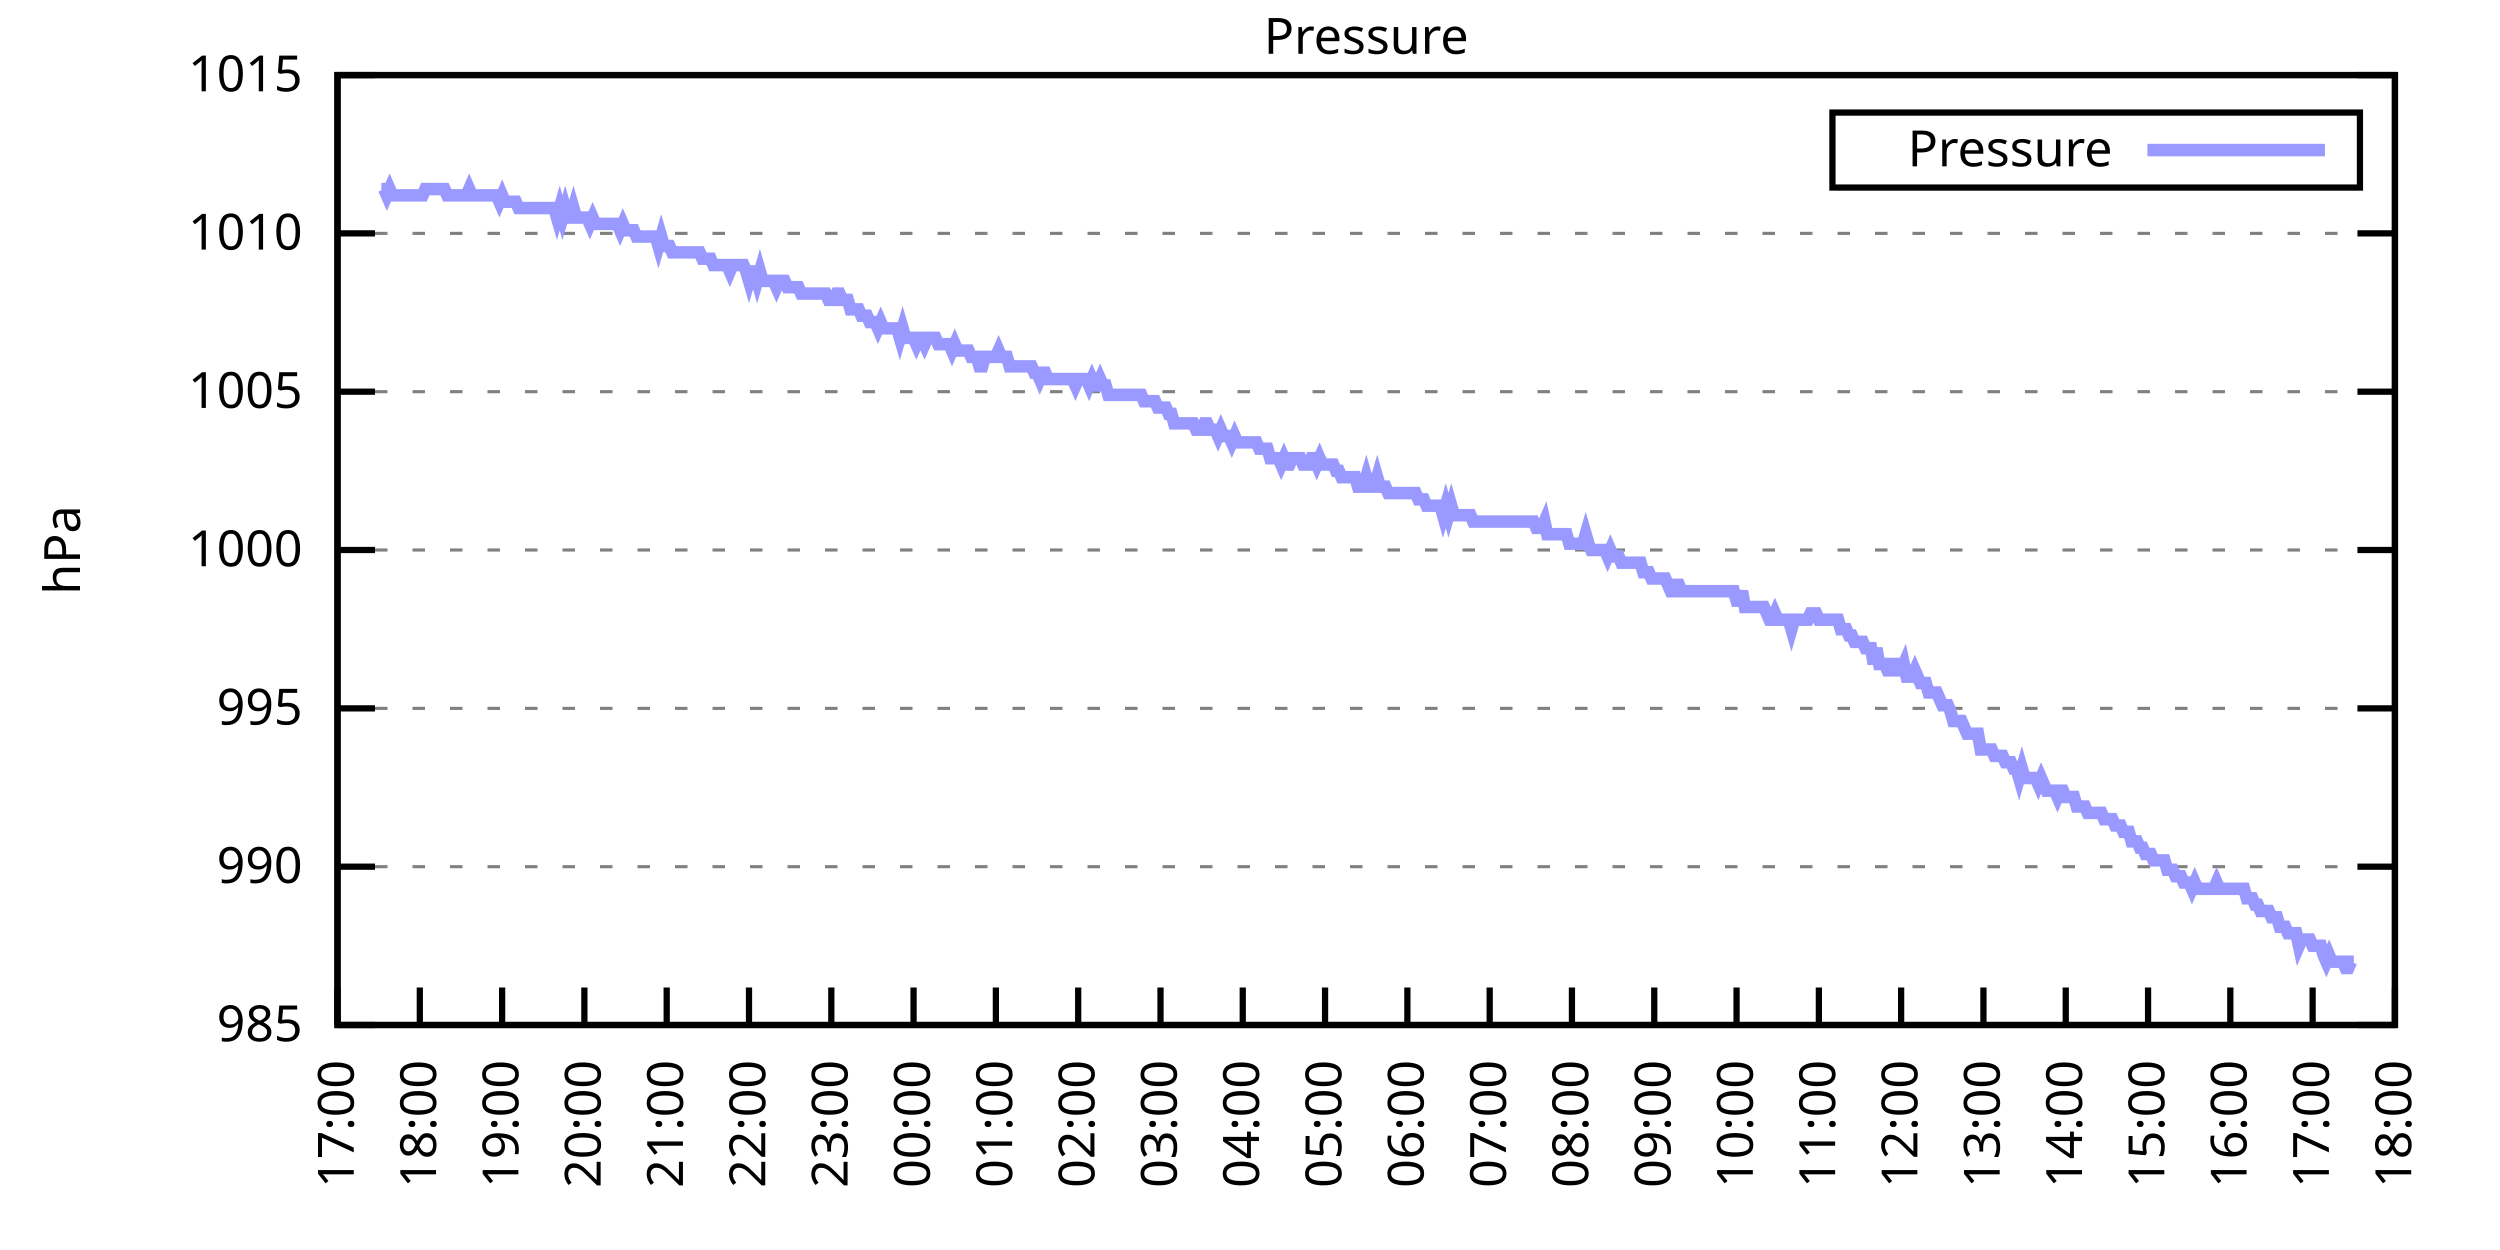
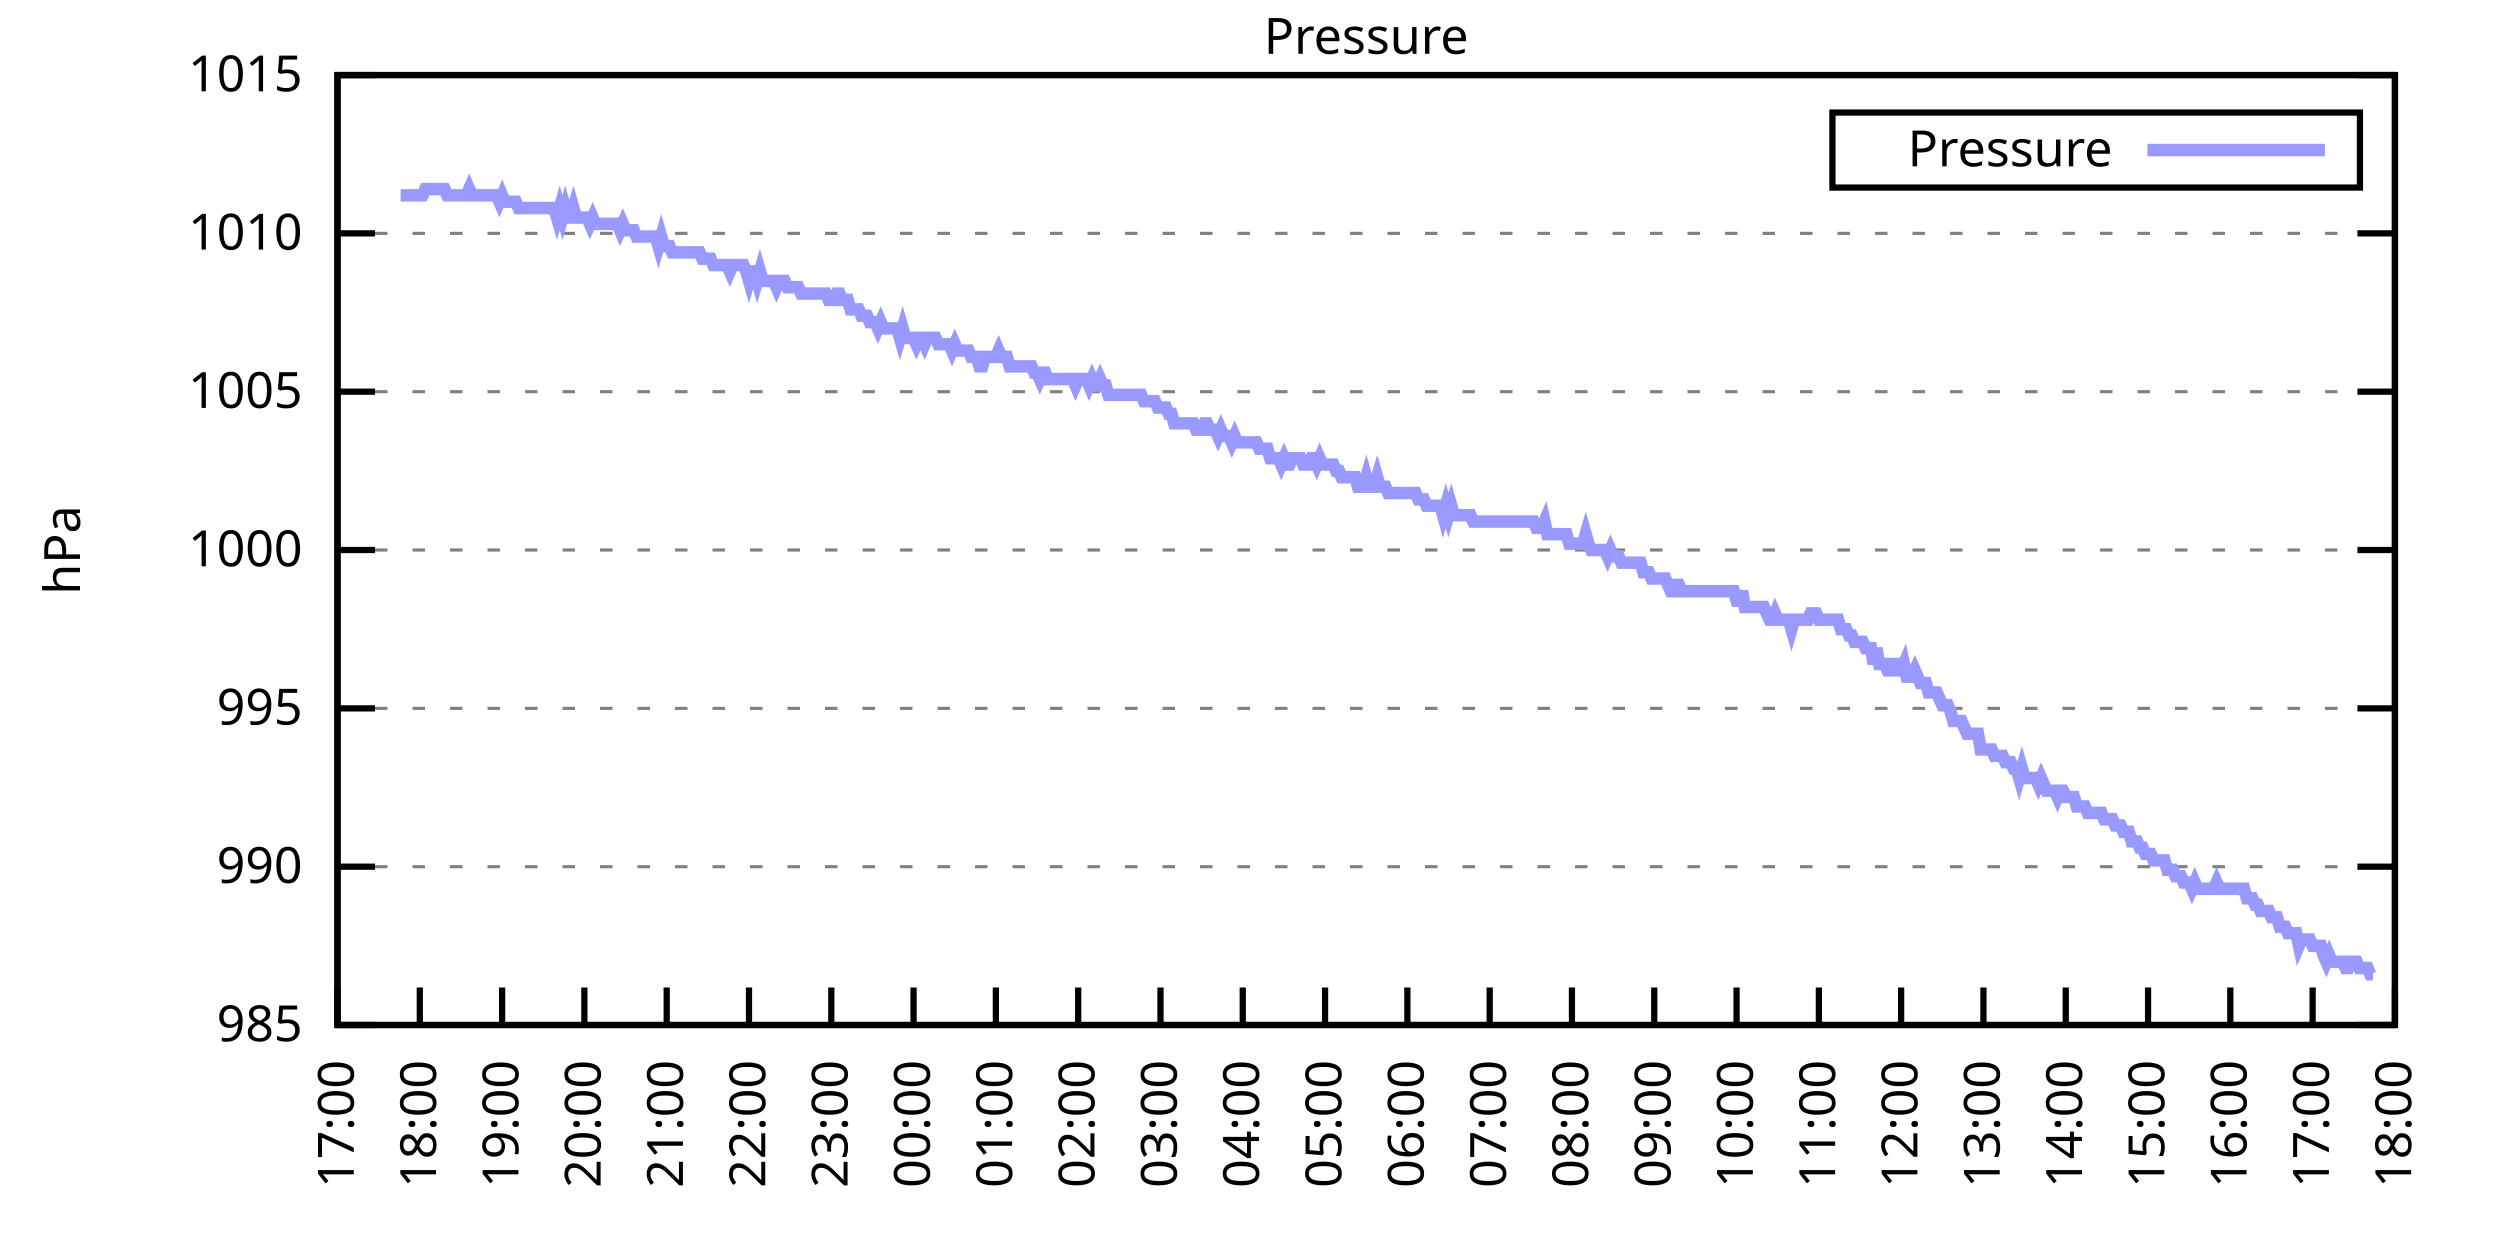
<svg xmlns="http://www.w3.org/2000/svg" xmlns:xlink="http://www.w3.org/1999/xlink" width="400" height="200" viewBox="0 0 400 200">
  <g id="gnuplot_canvas">
    <rect x="0" y="0" width="400" height="200" fill="none" />
    <defs>
      <circle id="gpDot" r="0.5" stroke-width="0.5" stroke="currentColor" />
      <path id="gpPt0" stroke-width="0.333" stroke="currentColor" d="M-1,0 h2 M0,-1 v2" />
      <path id="gpPt1" stroke-width="0.333" stroke="currentColor" d="M-1,-1 L1,1 M1,-1 L-1,1" />
      <path id="gpPt2" stroke-width="0.333" stroke="currentColor" d="M-1,0 L1,0 M0,-1 L0,1 M-1,-1 L1,1 M-1,1 L1,-1" />
      <rect id="gpPt3" stroke-width="0.333" stroke="currentColor" x="-1" y="-1" width="2" height="2" />
      <rect id="gpPt4" stroke-width="0.333" stroke="currentColor" fill="currentColor" x="-1" y="-1" width="2" height="2" />
      <circle id="gpPt5" stroke-width="0.333" stroke="currentColor" cx="0" cy="0" r="1" />
      <use xlink:href="#gpPt5" id="gpPt6" fill="currentColor" stroke="none" />
      <path id="gpPt7" stroke-width="0.333" stroke="currentColor" d="M0,-1.33 L-1.33,0.67 L1.33,0.67 z" />
      <use xlink:href="#gpPt7" id="gpPt8" fill="currentColor" stroke="none" />
      <use xlink:href="#gpPt7" id="gpPt9" stroke="currentColor" transform="rotate(180)" />
      <use xlink:href="#gpPt9" id="gpPt10" fill="currentColor" stroke="none" />
      <use xlink:href="#gpPt3" id="gpPt11" stroke="currentColor" transform="rotate(45)" />
      <use xlink:href="#gpPt11" id="gpPt12" fill="currentColor" stroke="none" />
      <path id="gpPt13" stroke-width="0.333" stroke="currentColor" d="M0,1.330 L1.265,0.411 L0.782,-1.067 L-0.782,-1.076 L-1.265,0.411 z" />
      <use xlink:href="#gpPt13" id="gpPt14" fill="currentColor" stroke="none" />
      <filter id="textbox" filterUnits="objectBoundingBox" x="0" y="0" height="1" width="1">
        <feFlood flood-color="white" flood-opacity="1" result="bgnd" />
        <feComposite in="SourceGraphic" in2="bgnd" operator="atop" />
      </filter>
      <filter id="greybox" filterUnits="objectBoundingBox" x="0" y="0" height="1" width="1">
        <feFlood flood-color="lightgrey" flood-opacity="1" result="grey" />
        <feComposite in="SourceGraphic" in2="grey" operator="atop" />
      </filter>
    </defs>
    <g fill="none" color="white" stroke="currentColor" stroke-width="1.00" stroke-linecap="butt" stroke-linejoin="miter">
</g>
    <g fill="none" color="black" stroke="currentColor" stroke-width="1.00" stroke-linecap="butt" stroke-linejoin="miter">
      <g stroke="none" shape-rendering="crispEdges">
        <polygon fill="rgb(255, 255, 255)" points="54.00,164.00 383.18,164.00 383.18,12.02 54.00,12.02 " />
      </g>
    </g>
    <g fill="none" color="black" stroke="currentColor" stroke-width="1.00" stroke-linecap="butt" stroke-linejoin="miter">
</g>
    <g fill="none" color="black" stroke="black" stroke-width="0.50" stroke-linecap="butt" stroke-linejoin="miter">
</g>
    <g fill="none" color="gray" stroke="currentColor" stroke-width="0.50" stroke-linecap="butt" stroke-linejoin="miter">
      <path stroke="gray" stroke-dasharray="2,4" class="gridline" d="M54.00,164.00 L383.19,164.00  " />
    </g>
    <g fill="none" color="gray" stroke="gray" stroke-width="1.00" stroke-linecap="butt" stroke-linejoin="miter">
</g>
    <g fill="none" color="black" stroke="currentColor" stroke-width="1.00" stroke-linecap="butt" stroke-linejoin="miter">
      <path stroke="black" d="M54.00,164.00 L60.00,164.00 M383.19,164.00 L377.19,164.00  " />
      <g transform="translate(48.40,166.60)" stroke="none" fill="black" font-family="Sans" font-size="8.00" text-anchor="end">
        <text>
          <tspan font-family="Sans"> 985</tspan>
        </text>
      </g>
    </g>
    <g fill="none" color="black" stroke="currentColor" stroke-width="1.00" stroke-linecap="butt" stroke-linejoin="miter">
</g>
    <g fill="none" color="black" stroke="black" stroke-width="0.50" stroke-linecap="butt" stroke-linejoin="miter">
</g>
    <g fill="none" color="gray" stroke="currentColor" stroke-width="0.50" stroke-linecap="butt" stroke-linejoin="miter">
      <path stroke="gray" stroke-dasharray="2,4" class="gridline" d="M54.00,138.67 L383.19,138.67  " />
    </g>
    <g fill="none" color="gray" stroke="gray" stroke-width="1.00" stroke-linecap="butt" stroke-linejoin="miter">
</g>
    <g fill="none" color="black" stroke="currentColor" stroke-width="1.00" stroke-linecap="butt" stroke-linejoin="miter">
      <path stroke="black" d="M54.00,138.67 L60.00,138.67 M383.19,138.67 L377.19,138.67  " />
      <g transform="translate(48.40,141.27)" stroke="none" fill="black" font-family="Sans" font-size="8.00" text-anchor="end">
        <text>
          <tspan font-family="Sans"> 990</tspan>
        </text>
      </g>
    </g>
    <g fill="none" color="black" stroke="currentColor" stroke-width="1.00" stroke-linecap="butt" stroke-linejoin="miter">
</g>
    <g fill="none" color="black" stroke="black" stroke-width="0.50" stroke-linecap="butt" stroke-linejoin="miter">
</g>
    <g fill="none" color="gray" stroke="currentColor" stroke-width="0.50" stroke-linecap="butt" stroke-linejoin="miter">
      <path stroke="gray" stroke-dasharray="2,4" class="gridline" d="M54.00,113.34 L383.19,113.34  " />
    </g>
    <g fill="none" color="gray" stroke="gray" stroke-width="1.00" stroke-linecap="butt" stroke-linejoin="miter">
</g>
    <g fill="none" color="black" stroke="currentColor" stroke-width="1.00" stroke-linecap="butt" stroke-linejoin="miter">
      <path stroke="black" d="M54.00,113.34 L60.00,113.34 M383.19,113.34 L377.19,113.34  " />
      <g transform="translate(48.40,115.94)" stroke="none" fill="black" font-family="Sans" font-size="8.00" text-anchor="end">
        <text>
          <tspan font-family="Sans"> 995</tspan>
        </text>
      </g>
    </g>
    <g fill="none" color="black" stroke="currentColor" stroke-width="1.00" stroke-linecap="butt" stroke-linejoin="miter">
</g>
    <g fill="none" color="black" stroke="black" stroke-width="0.50" stroke-linecap="butt" stroke-linejoin="miter">
</g>
    <g fill="none" color="gray" stroke="currentColor" stroke-width="0.50" stroke-linecap="butt" stroke-linejoin="miter">
      <path stroke="gray" stroke-dasharray="2,4" class="gridline" d="M54.00,88.00 L383.19,88.00  " />
    </g>
    <g fill="none" color="gray" stroke="gray" stroke-width="1.00" stroke-linecap="butt" stroke-linejoin="miter">
</g>
    <g fill="none" color="black" stroke="currentColor" stroke-width="1.00" stroke-linecap="butt" stroke-linejoin="miter">
      <path stroke="black" d="M54.00,88.00 L60.00,88.00 M383.19,88.00 L377.19,88.00  " />
      <g transform="translate(48.40,90.60)" stroke="none" fill="black" font-family="Sans" font-size="8.00" text-anchor="end">
        <text>
          <tspan font-family="Sans"> 1000</tspan>
        </text>
      </g>
    </g>
    <g fill="none" color="black" stroke="currentColor" stroke-width="1.00" stroke-linecap="butt" stroke-linejoin="miter">
</g>
    <g fill="none" color="black" stroke="black" stroke-width="0.50" stroke-linecap="butt" stroke-linejoin="miter">
</g>
    <g fill="none" color="gray" stroke="currentColor" stroke-width="0.50" stroke-linecap="butt" stroke-linejoin="miter">
      <path stroke="gray" stroke-dasharray="2,4" class="gridline" d="M54.00,62.67 L383.19,62.67  " />
    </g>
    <g fill="none" color="gray" stroke="gray" stroke-width="1.00" stroke-linecap="butt" stroke-linejoin="miter">
</g>
    <g fill="none" color="black" stroke="currentColor" stroke-width="1.00" stroke-linecap="butt" stroke-linejoin="miter">
      <path stroke="black" d="M54.00,62.67 L60.00,62.67 M383.19,62.67 L377.19,62.67  " />
      <g transform="translate(48.40,65.27)" stroke="none" fill="black" font-family="Sans" font-size="8.00" text-anchor="end">
        <text>
          <tspan font-family="Sans"> 1005</tspan>
        </text>
      </g>
    </g>
    <g fill="none" color="black" stroke="currentColor" stroke-width="1.00" stroke-linecap="butt" stroke-linejoin="miter">
</g>
    <g fill="none" color="black" stroke="black" stroke-width="0.50" stroke-linecap="butt" stroke-linejoin="miter">
</g>
    <g fill="none" color="gray" stroke="currentColor" stroke-width="0.50" stroke-linecap="butt" stroke-linejoin="miter">
      <path stroke="gray" stroke-dasharray="2,4" class="gridline" d="M54.00,37.34 L383.19,37.34  " />
    </g>
    <g fill="none" color="gray" stroke="gray" stroke-width="1.00" stroke-linecap="butt" stroke-linejoin="miter">
</g>
    <g fill="none" color="black" stroke="currentColor" stroke-width="1.00" stroke-linecap="butt" stroke-linejoin="miter">
      <path stroke="black" d="M54.00,37.34 L60.00,37.34 M383.19,37.34 L377.19,37.34  " />
      <g transform="translate(48.40,39.94)" stroke="none" fill="black" font-family="Sans" font-size="8.00" text-anchor="end">
        <text>
          <tspan font-family="Sans"> 1010</tspan>
        </text>
      </g>
    </g>
    <g fill="none" color="black" stroke="currentColor" stroke-width="1.00" stroke-linecap="butt" stroke-linejoin="miter">
</g>
    <g fill="none" color="black" stroke="black" stroke-width="0.50" stroke-linecap="butt" stroke-linejoin="miter">
</g>
    <g fill="none" color="gray" stroke="currentColor" stroke-width="0.50" stroke-linecap="butt" stroke-linejoin="miter">
      <path stroke="gray" stroke-dasharray="2,4" class="gridline" d="M54.00,12.01 L383.19,12.01  " />
    </g>
    <g fill="none" color="gray" stroke="gray" stroke-width="1.00" stroke-linecap="butt" stroke-linejoin="miter">
</g>
    <g fill="none" color="black" stroke="currentColor" stroke-width="1.00" stroke-linecap="butt" stroke-linejoin="miter">
      <path stroke="black" d="M54.00,12.01 L60.00,12.01 M383.19,12.01 L377.19,12.01  " />
      <g transform="translate(48.40,14.61)" stroke="none" fill="black" font-family="Sans" font-size="8.00" text-anchor="end">
        <text>
          <tspan font-family="Sans"> 1015</tspan>
        </text>
      </g>
    </g>
    <g fill="none" color="black" stroke="currentColor" stroke-width="1.00" stroke-linecap="butt" stroke-linejoin="miter">
      <path stroke="black" d="M54.00,164.00 L54.00,158.00  " />
      <g transform="translate(56.60,169.60) rotate(270.00)" stroke="none" fill="black" font-family="Sans" font-size="8.00" text-anchor="end">
        <text>
          <tspan font-family="Sans">17:00</tspan>
        </text>
      </g>
    </g>
    <g fill="none" color="black" stroke="currentColor" stroke-width="1.00" stroke-linecap="butt" stroke-linejoin="miter">
      <path stroke="black" d="M67.17,164.00 L67.17,158.00  " />
      <g transform="translate(69.77,169.60) rotate(270.00)" stroke="none" fill="black" font-family="Sans" font-size="8.00" text-anchor="end">
        <text>
          <tspan font-family="Sans">18:00</tspan>
        </text>
      </g>
    </g>
    <g fill="none" color="black" stroke="currentColor" stroke-width="1.00" stroke-linecap="butt" stroke-linejoin="miter">
      <path stroke="black" d="M80.34,164.00 L80.34,158.00  " />
      <g transform="translate(82.94,169.60) rotate(270.00)" stroke="none" fill="black" font-family="Sans" font-size="8.00" text-anchor="end">
        <text>
          <tspan font-family="Sans">19:00</tspan>
        </text>
      </g>
    </g>
    <g fill="none" color="black" stroke="currentColor" stroke-width="1.00" stroke-linecap="butt" stroke-linejoin="miter">
      <path stroke="black" d="M93.50,164.00 L93.50,158.00  " />
      <g transform="translate(96.10,169.60) rotate(270.00)" stroke="none" fill="black" font-family="Sans" font-size="8.00" text-anchor="end">
        <text>
          <tspan font-family="Sans">20:00</tspan>
        </text>
      </g>
    </g>
    <g fill="none" color="black" stroke="currentColor" stroke-width="1.00" stroke-linecap="butt" stroke-linejoin="miter">
      <path stroke="black" d="M106.67,164.00 L106.67,158.00  " />
      <g transform="translate(109.27,169.60) rotate(270.00)" stroke="none" fill="black" font-family="Sans" font-size="8.00" text-anchor="end">
        <text>
          <tspan font-family="Sans">21:00</tspan>
        </text>
      </g>
    </g>
    <g fill="none" color="black" stroke="currentColor" stroke-width="1.00" stroke-linecap="butt" stroke-linejoin="miter">
      <path stroke="black" d="M119.84,164.00 L119.84,158.00  " />
      <g transform="translate(122.44,169.60) rotate(270.00)" stroke="none" fill="black" font-family="Sans" font-size="8.00" text-anchor="end">
        <text>
          <tspan font-family="Sans">22:00</tspan>
        </text>
      </g>
    </g>
    <g fill="none" color="black" stroke="currentColor" stroke-width="1.00" stroke-linecap="butt" stroke-linejoin="miter">
      <path stroke="black" d="M133.01,164.00 L133.01,158.00  " />
      <g transform="translate(135.61,169.60) rotate(270.00)" stroke="none" fill="black" font-family="Sans" font-size="8.00" text-anchor="end">
        <text>
          <tspan font-family="Sans">23:00</tspan>
        </text>
      </g>
    </g>
    <g fill="none" color="black" stroke="currentColor" stroke-width="1.00" stroke-linecap="butt" stroke-linejoin="miter">
      <path stroke="black" d="M146.17,164.00 L146.17,158.00  " />
      <g transform="translate(148.77,169.60) rotate(270.00)" stroke="none" fill="black" font-family="Sans" font-size="8.00" text-anchor="end">
        <text>
          <tspan font-family="Sans">00:00</tspan>
        </text>
      </g>
    </g>
    <g fill="none" color="black" stroke="currentColor" stroke-width="1.00" stroke-linecap="butt" stroke-linejoin="miter">
      <path stroke="black" d="M159.34,164.00 L159.34,158.00  " />
      <g transform="translate(161.94,169.60) rotate(270.00)" stroke="none" fill="black" font-family="Sans" font-size="8.00" text-anchor="end">
        <text>
          <tspan font-family="Sans">01:00</tspan>
        </text>
      </g>
    </g>
    <g fill="none" color="black" stroke="currentColor" stroke-width="1.00" stroke-linecap="butt" stroke-linejoin="miter">
      <path stroke="black" d="M172.51,164.00 L172.51,158.00  " />
      <g transform="translate(175.11,169.60) rotate(270.00)" stroke="none" fill="black" font-family="Sans" font-size="8.00" text-anchor="end">
        <text>
          <tspan font-family="Sans">02:00</tspan>
        </text>
      </g>
    </g>
    <g fill="none" color="black" stroke="currentColor" stroke-width="1.00" stroke-linecap="butt" stroke-linejoin="miter">
      <path stroke="black" d="M185.68,164.00 L185.68,158.00  " />
      <g transform="translate(188.28,169.60) rotate(270.00)" stroke="none" fill="black" font-family="Sans" font-size="8.00" text-anchor="end">
        <text>
          <tspan font-family="Sans">03:00</tspan>
        </text>
      </g>
    </g>
    <g fill="none" color="black" stroke="currentColor" stroke-width="1.00" stroke-linecap="butt" stroke-linejoin="miter">
      <path stroke="black" d="M198.84,164.00 L198.84,158.00  " />
      <g transform="translate(201.44,169.60) rotate(270.00)" stroke="none" fill="black" font-family="Sans" font-size="8.00" text-anchor="end">
        <text>
          <tspan font-family="Sans">04:00</tspan>
        </text>
      </g>
    </g>
    <g fill="none" color="black" stroke="currentColor" stroke-width="1.00" stroke-linecap="butt" stroke-linejoin="miter">
      <path stroke="black" d="M212.01,164.00 L212.01,158.00  " />
      <g transform="translate(214.61,169.60) rotate(270.00)" stroke="none" fill="black" font-family="Sans" font-size="8.00" text-anchor="end">
        <text>
          <tspan font-family="Sans">05:00</tspan>
        </text>
      </g>
    </g>
    <g fill="none" color="black" stroke="currentColor" stroke-width="1.00" stroke-linecap="butt" stroke-linejoin="miter">
      <path stroke="black" d="M225.18,164.00 L225.18,158.00  " />
      <g transform="translate(227.78,169.60) rotate(270.00)" stroke="none" fill="black" font-family="Sans" font-size="8.00" text-anchor="end">
        <text>
          <tspan font-family="Sans">06:00</tspan>
        </text>
      </g>
    </g>
    <g fill="none" color="black" stroke="currentColor" stroke-width="1.00" stroke-linecap="butt" stroke-linejoin="miter">
      <path stroke="black" d="M238.35,164.00 L238.35,158.00  " />
      <g transform="translate(240.95,169.60) rotate(270.00)" stroke="none" fill="black" font-family="Sans" font-size="8.00" text-anchor="end">
        <text>
          <tspan font-family="Sans">07:00</tspan>
        </text>
      </g>
    </g>
    <g fill="none" color="black" stroke="currentColor" stroke-width="1.00" stroke-linecap="butt" stroke-linejoin="miter">
      <path stroke="black" d="M251.51,164.00 L251.51,158.00  " />
      <g transform="translate(254.11,169.60) rotate(270.00)" stroke="none" fill="black" font-family="Sans" font-size="8.00" text-anchor="end">
        <text>
          <tspan font-family="Sans">08:00</tspan>
        </text>
      </g>
    </g>
    <g fill="none" color="black" stroke="currentColor" stroke-width="1.00" stroke-linecap="butt" stroke-linejoin="miter">
      <path stroke="black" d="M264.68,164.00 L264.68,158.00  " />
      <g transform="translate(267.28,169.60) rotate(270.00)" stroke="none" fill="black" font-family="Sans" font-size="8.00" text-anchor="end">
        <text>
          <tspan font-family="Sans">09:00</tspan>
        </text>
      </g>
    </g>
    <g fill="none" color="black" stroke="currentColor" stroke-width="1.00" stroke-linecap="butt" stroke-linejoin="miter">
      <path stroke="black" d="M277.85,164.00 L277.85,158.00  " />
      <g transform="translate(280.45,169.60) rotate(270.00)" stroke="none" fill="black" font-family="Sans" font-size="8.00" text-anchor="end">
        <text>
          <tspan font-family="Sans">10:00</tspan>
        </text>
      </g>
    </g>
    <g fill="none" color="black" stroke="currentColor" stroke-width="1.00" stroke-linecap="butt" stroke-linejoin="miter">
      <path stroke="black" d="M291.02,164.00 L291.02,158.00  " />
      <g transform="translate(293.62,169.60) rotate(270.00)" stroke="none" fill="black" font-family="Sans" font-size="8.00" text-anchor="end">
        <text>
          <tspan font-family="Sans">11:00</tspan>
        </text>
      </g>
    </g>
    <g fill="none" color="black" stroke="currentColor" stroke-width="1.00" stroke-linecap="butt" stroke-linejoin="miter">
      <path stroke="black" d="M304.18,164.00 L304.18,158.00  " />
      <g transform="translate(306.78,169.60) rotate(270.00)" stroke="none" fill="black" font-family="Sans" font-size="8.00" text-anchor="end">
        <text>
          <tspan font-family="Sans">12:00</tspan>
        </text>
      </g>
    </g>
    <g fill="none" color="black" stroke="currentColor" stroke-width="1.00" stroke-linecap="butt" stroke-linejoin="miter">
      <path stroke="black" d="M317.35,164.00 L317.35,158.00  " />
      <g transform="translate(319.95,169.60) rotate(270.00)" stroke="none" fill="black" font-family="Sans" font-size="8.00" text-anchor="end">
        <text>
          <tspan font-family="Sans">13:00</tspan>
        </text>
      </g>
    </g>
    <g fill="none" color="black" stroke="currentColor" stroke-width="1.00" stroke-linecap="butt" stroke-linejoin="miter">
      <path stroke="black" d="M330.52,164.00 L330.52,158.00  " />
      <g transform="translate(333.12,169.60) rotate(270.00)" stroke="none" fill="black" font-family="Sans" font-size="8.00" text-anchor="end">
        <text>
          <tspan font-family="Sans">14:00</tspan>
        </text>
      </g>
    </g>
    <g fill="none" color="black" stroke="currentColor" stroke-width="1.00" stroke-linecap="butt" stroke-linejoin="miter">
      <path stroke="black" d="M343.69,164.00 L343.69,158.00  " />
      <g transform="translate(346.29,169.60) rotate(270.00)" stroke="none" fill="black" font-family="Sans" font-size="8.00" text-anchor="end">
        <text>
          <tspan font-family="Sans">15:00</tspan>
        </text>
      </g>
    </g>
    <g fill="none" color="black" stroke="currentColor" stroke-width="1.00" stroke-linecap="butt" stroke-linejoin="miter">
      <path stroke="black" d="M356.85,164.00 L356.85,158.00  " />
      <g transform="translate(359.45,169.60) rotate(270.00)" stroke="none" fill="black" font-family="Sans" font-size="8.00" text-anchor="end">
        <text>
          <tspan font-family="Sans">16:00</tspan>
        </text>
      </g>
    </g>
    <g fill="none" color="black" stroke="currentColor" stroke-width="1.00" stroke-linecap="butt" stroke-linejoin="miter">
      <path stroke="black" d="M370.02,164.00 L370.02,158.00  " />
      <g transform="translate(372.62,169.60) rotate(270.00)" stroke="none" fill="black" font-family="Sans" font-size="8.00" text-anchor="end">
        <text>
          <tspan font-family="Sans">17:00</tspan>
        </text>
      </g>
    </g>
    <g fill="none" color="black" stroke="currentColor" stroke-width="1.00" stroke-linecap="butt" stroke-linejoin="miter">
      <path stroke="black" d="M383.19,164.00 L383.19,158.00  " />
      <g transform="translate(385.79,169.60) rotate(270.00)" stroke="none" fill="black" font-family="Sans" font-size="8.00" text-anchor="end">
        <text>
          <tspan font-family="Sans">18:00</tspan>
        </text>
      </g>
    </g>
    <g fill="none" color="black" stroke="currentColor" stroke-width="1.00" stroke-linecap="butt" stroke-linejoin="miter">
</g>
    <g fill="none" color="black" stroke="currentColor" stroke-width="1.00" stroke-linecap="butt" stroke-linejoin="miter">
      <path stroke="black" d="M54.00,12.01 L54.00,164.00 L383.19,164.00 L383.19,12.01 L54.00,12.01 Z  " />
    </g>
    <g fill="none" color="black" stroke="currentColor" stroke-width="1.00" stroke-linecap="butt" stroke-linejoin="miter">
</g>
    <g fill="none" color="black" stroke="currentColor" stroke-width="1.00" stroke-linecap="butt" stroke-linejoin="miter">
      <path stroke="black" d="M293.19,30.01 L293.19,18.01 L377.59,18.01 L377.59,30.01 L293.19,30.01 Z  " />
    </g>
    <g id="Pressure_plot_1">
      <g fill="none" color="white" stroke="black" stroke-width="2.00" stroke-linecap="butt" stroke-linejoin="miter">
</g>
      <g fill="none" color="black" stroke="currentColor" stroke-width="2.00" stroke-linecap="butt" stroke-linejoin="miter">
        <g transform="translate(337.99,26.61)" stroke="none" fill="black" font-family="Sans" font-size="8.00" text-anchor="end">
          <text>
            <tspan font-family="Sans">Pressure</tspan>
          </text>
        </g>
      </g>
      <g fill="none" color="black" stroke="currentColor" stroke-width="2.00" stroke-linecap="butt" stroke-linejoin="miter">
-         <path stroke="rgb(153, 153, 255)" d="M343.59,24.01 L371.99,24.01 M61.02,30.25 L61.46,30.25 L61.90,31.26 L62.34,30.25 L62.78,31.26 L63.22,31.26   L63.66,31.26 L64.10,31.26 L64.53,31.26 L64.97,31.26 L65.41,31.26 L65.85,31.26 L66.29,31.26 L66.73,31.26   L67.17,31.26 L67.61,31.26 L68.05,30.25 L68.48,30.25 L68.92,30.25 L69.36,30.25 L69.80,30.25 L70.24,30.25   L70.68,30.25 L71.12,30.25 L71.56,31.26 L72.00,31.26 L72.43,31.26 L72.87,31.26 L73.31,31.26 L73.75,31.26   L74.19,31.26 L74.63,31.26 L75.07,30.25 L75.51,31.26 L75.95,31.26 L76.38,31.26 L76.82,31.26 L77.26,31.26   L77.70,31.26 L78.14,31.26 L78.58,31.26 L79.02,31.26 L79.46,31.26 L79.90,32.28 L80.34,31.26 L80.77,32.28   L81.21,32.28 L81.65,32.28 L82.09,32.28 L82.53,32.28 L82.97,33.29 L83.41,33.29 L83.85,33.29 L84.29,33.29   L84.72,33.29 L85.16,33.29 L85.60,33.29 L86.04,33.29 L86.48,33.29 L86.92,33.29 L87.36,33.29 L87.80,33.29   L88.24,33.29 L88.67,33.29 L89.11,34.81 L89.55,33.29 L89.99,34.81 L90.43,33.29 L90.87,34.81 L91.31,34.81   L91.75,33.29 L92.19,34.81 L92.62,34.81 L93.06,34.81 L93.50,34.81 L93.94,34.81 L94.38,35.82 L94.82,34.81   L95.26,35.82 L95.70,35.82 L96.14,35.82 L96.58,35.82 L97.01,35.82 L97.45,35.82 L97.89,35.82 L98.33,35.82   L98.77,35.82 L99.21,36.84 L99.65,35.82 L100.09,36.84 L100.53,36.84 L100.96,36.84 L101.40,36.84 L101.84,37.85   L102.28,37.85 L102.72,37.85 L103.16,37.85 L103.60,37.85 L104.04,37.85 L104.48,37.85 L104.91,37.85 L105.35,39.37   L105.79,37.85 L106.23,39.37 L106.67,39.37 L107.11,39.37 L107.55,40.38 L107.99,40.38 L108.43,40.38 L108.87,40.38   L109.30,40.38 L109.74,40.38 L110.18,40.38 L110.62,40.38 L111.06,40.38 L111.50,40.38 L111.94,40.38 L112.38,41.39   L112.82,41.39 L113.25,41.39 L113.69,41.39 L114.13,42.41 L114.57,42.41 L115.01,42.41 L115.45,42.41 L115.89,42.41   L116.33,42.41 L116.77,43.42 L117.20,42.41 L117.64,42.41 L118.08,42.41 L118.52,42.41 L118.96,42.41 L119.40,43.42   L119.84,44.94 L120.28,43.42 L120.72,43.42 L121.15,44.94 L121.59,43.42 L122.03,44.94 L122.47,44.94 L122.91,44.94   L123.35,44.94 L123.79,44.94 L124.23,45.95 L124.67,44.94 L125.11,44.94 L125.54,44.94 L125.98,45.95 L126.42,45.95   L126.86,45.95 L127.30,45.95 L127.74,45.95 L128.18,46.97 L128.62,46.97 L129.06,46.97 L129.49,46.97 L129.93,46.97   L130.37,46.97 L130.81,46.97 L131.25,46.97 L131.69,46.97 L132.13,46.97 L132.57,47.98 L133.01,47.98 L133.44,47.98   L133.88,46.97 L134.32,46.97 L134.76,47.98 L135.20,47.98 L135.64,47.98 L136.08,49.50 L136.52,49.50 L136.96,49.50   L137.39,49.50 L137.83,50.51 L138.27,50.51 L138.71,50.51 L139.15,51.53 L139.59,51.53 L140.03,51.53 L140.47,52.54   L140.91,51.53 L141.35,52.54 L141.78,52.54 L142.22,52.54 L142.66,52.54 L143.10,52.54 L143.54,52.54 L143.98,54.06   L144.42,52.54 L144.86,54.06 L145.30,54.06 L145.73,54.06 L146.17,54.06 L146.61,55.07 L147.05,54.06 L147.49,54.06   L147.93,55.07 L148.37,54.06 L148.81,54.06 L149.25,54.06 L149.68,54.06 L150.12,55.07 L150.56,55.07 L151.00,55.07   L151.44,55.07 L151.88,55.07 L152.32,56.09 L152.76,55.07 L153.20,56.09 L153.63,56.09 L154.07,56.09 L154.51,56.09   L154.95,56.09 L155.39,57.10 L155.83,57.10 L156.27,57.10 L156.71,58.62 L157.15,58.62 L157.59,57.10 L158.02,57.10   L158.46,57.10 L158.90,57.10 L159.34,57.10 L159.78,56.09 L160.22,57.10 L160.66,57.10 L161.10,57.10 L161.54,58.62   L161.97,58.62 L162.41,58.62 L162.85,58.62 L163.29,58.62 L163.73,58.62 L164.17,58.62 L164.61,58.62 L165.05,58.62   L165.49,59.63 L165.92,59.63 L166.36,60.65 L166.80,59.63 L167.24,59.63 L167.68,60.65 L168.12,60.65 L168.56,60.65   L169.00,60.65 L169.44,60.65 L169.87,60.65 L170.31,60.65 L170.75,60.65 L171.19,60.65 L171.63,60.65 L172.07,61.66   L172.51,60.65 L172.95,60.65 L173.39,60.65 L173.83,60.65 L174.26,61.66 L174.70,60.65 L175.14,61.66 L175.58,61.66   L176.02,60.65 L176.46,61.66 L176.90,61.66 L177.34,63.18 L177.78,63.18 L178.21,63.18 L178.65,63.18 L179.09,63.18   L179.53,63.18 L179.97,63.18 L180.41,63.18 L180.85,63.18 L181.29,63.18 L181.73,63.18 L182.16,63.18 L182.60,63.18   L183.04,64.19 L183.48,64.19 L183.92,64.19 L184.36,64.19 L184.80,64.19 L185.24,65.21 L185.68,65.21 L186.11,65.21   L186.55,65.21 L186.99,66.22 L187.43,66.22 L187.87,67.74 L188.31,67.74 L188.75,67.74 L189.19,67.74 L189.63,67.74   L190.07,67.74 L190.50,67.74 L190.94,67.74 L191.38,68.75 L191.82,68.75 L192.26,68.75 L192.70,67.74 L193.14,67.74   L193.58,68.75 L194.02,68.75 L194.45,68.75 L194.89,69.77 L195.33,68.75 L195.77,69.77 L196.21,69.77 L196.65,69.77   L197.09,70.78 L197.53,69.77 L197.97,70.78 L198.40,70.78 L198.84,70.78 L199.28,70.78 L199.72,70.78 L200.16,70.78   L200.60,70.78 L201.04,70.78 L201.48,71.79 L201.92,71.79 L202.35,71.79 L202.79,71.79 L203.23,73.31 L203.67,73.31   L204.11,73.31 L204.55,73.31 L204.99,74.33 L205.43,73.31 L205.87,74.33 L206.31,74.33 L206.74,73.31 L207.18,73.31   L207.62,73.31 L208.06,73.31 L208.50,74.33 L208.94,74.33 L209.38,74.33 L209.82,73.31 L210.26,73.31 L210.69,74.33   L211.13,73.31 L211.57,74.33 L212.01,74.33 L212.45,74.33 L212.89,74.33 L213.33,74.33 L213.77,75.34 L214.21,75.34   L214.64,76.35 L215.08,76.35 L215.52,76.35 L215.96,76.35 L216.40,76.35 L216.84,76.35 L217.28,77.87 L217.72,77.87   L218.16,77.87 L218.60,76.35 L219.03,77.87 L219.47,77.87 L219.91,77.87 L220.35,76.35 L220.79,77.87 L221.23,77.87   L221.67,77.87 L222.11,78.89 L222.55,78.89 L222.98,78.89 L223.42,78.89 L223.86,78.89 L224.30,78.89 L224.74,78.89   L225.18,78.89 L225.62,78.89 L226.06,78.89 L226.50,78.89 L226.93,79.90 L227.37,79.90 L227.81,79.90 L228.25,80.91   L228.69,80.91 L229.13,80.91 L229.57,80.91 L230.01,80.91 L230.45,80.91 L230.88,82.43 L231.32,80.91 L231.76,82.43   L232.20,80.91 L232.64,82.43 L233.08,82.43 L233.52,82.43 L233.96,82.43 L234.40,82.43 L234.84,82.43 L235.27,82.43   L235.71,83.45 L236.15,83.45 L236.59,83.45 L237.03,83.45 L237.47,83.45 L237.91,83.45 L238.35,83.45 L238.79,83.45   L239.22,83.45 L239.66,83.45 L240.10,83.45 L240.54,83.45 L240.98,83.45 L241.42,83.45 L241.86,83.45 L242.30,83.45   L242.74,83.45 L243.17,83.45 L243.61,83.45 L244.05,83.45 L244.49,83.45 L244.93,83.45 L245.37,83.45 L245.81,84.46   L246.25,84.46 L246.69,84.46 L247.12,83.45 L247.56,85.47 L248.00,85.47 L248.44,85.47 L248.88,85.47 L249.32,85.47   L249.76,85.47 L250.20,85.47 L250.64,85.47 L251.08,86.99 L251.51,86.99 L251.95,86.99 L252.39,86.99 L252.83,86.99   L253.27,86.99 L253.71,85.47 L254.15,86.99 L254.59,88.00 L255.03,88.00 L255.46,88.00 L255.90,88.00 L256.34,88.00   L256.78,88.00 L257.22,89.02 L257.66,88.00 L258.10,89.02 L258.54,89.02 L258.98,89.02 L259.41,90.03 L259.85,90.03   L260.29,90.03 L260.73,90.03 L261.17,90.03 L261.61,90.03 L262.05,90.03 L262.49,90.03 L262.93,91.55 L263.36,91.55   L263.80,91.55 L264.24,92.56 L264.68,92.56 L265.12,92.56 L265.56,92.56 L266.00,92.56 L266.44,92.56 L266.88,93.58   L267.32,94.59 L267.75,94.59 L268.19,93.58 L268.63,93.58 L269.07,94.59 L269.51,94.59 L269.95,94.59 L270.39,94.59   L270.83,94.59 L271.27,94.59 L271.70,94.59 L272.14,94.59 L272.58,94.59 L273.02,94.59 L273.46,94.59 L273.90,94.59   L274.34,94.59 L274.78,94.59 L275.22,94.59 L275.65,94.59 L276.09,94.59 L276.53,94.59 L276.97,94.59 L277.41,94.59   L277.85,96.11 L278.29,96.11 L278.73,94.59 L279.17,97.12 L279.60,97.12 L280.04,97.12 L280.48,97.12 L280.92,97.12   L281.36,97.12 L281.80,97.12 L282.24,97.12 L282.68,98.14 L283.12,99.15 L283.56,99.15 L283.99,98.14 L284.43,99.15   L284.87,99.15 L285.31,99.15 L285.75,99.15 L286.19,99.15 L286.63,100.67 L287.07,99.15 L287.51,99.15 L287.94,99.15   L288.38,99.15 L288.82,99.15 L289.26,99.15 L289.70,98.14 L290.14,98.14 L290.58,98.14 L291.02,99.15 L291.46,99.15   L291.89,99.15 L292.33,99.15 L292.77,99.15 L293.21,99.15 L293.65,99.15 L294.09,99.15 L294.53,100.67 L294.97,100.67   L295.41,100.67 L295.84,101.68 L296.28,101.68 L296.72,102.70 L297.16,102.70 L297.60,102.70 L298.04,102.70 L298.48,103.71   L298.92,103.71 L299.36,103.71 L299.80,106.24 L300.23,103.71 L300.67,106.24 L301.11,106.24 L301.55,106.24 L301.99,107.26   L302.43,107.26 L302.87,106.24 L303.31,106.24 L303.75,107.26 L304.18,107.26 L304.62,106.24 L305.06,108.27 L305.50,108.27   L305.94,108.27 L306.38,107.26 L306.82,108.27 L307.26,109.28 L307.70,109.28 L308.13,109.28 L308.57,110.80 L309.01,110.80   L309.45,110.80 L309.89,110.80 L310.33,111.82 L310.77,112.83 L311.21,112.83 L311.65,112.83 L312.08,113.84 L312.52,115.36   L312.96,115.36 L313.40,115.36 L313.84,115.36 L314.28,116.38 L314.72,117.39 L315.16,117.39 L315.60,117.39 L316.04,117.39   L316.47,117.39 L316.91,119.92 L317.35,119.92 L317.79,119.92 L318.23,119.92 L318.67,119.92 L319.11,120.94 L319.55,120.94   L319.99,120.94 L320.42,120.94 L320.86,121.95 L321.30,121.95 L321.74,121.95 L322.18,122.96 L322.62,122.96 L323.06,124.48   L323.50,122.96 L323.94,124.48 L324.37,124.48 L324.81,124.48 L325.25,124.48 L325.69,124.48 L326.13,125.50 L326.57,124.48   L327.01,125.50 L327.45,126.51 L327.89,126.51 L328.33,126.51 L328.76,126.51 L329.20,127.52 L329.64,126.51 L330.08,126.51   L330.52,127.52 L330.96,127.52 L331.40,127.52 L331.84,127.52 L332.28,129.04 L332.71,129.04 L333.15,129.04 L333.59,129.04   L334.03,130.06 L334.47,130.06 L334.91,130.06 L335.35,130.06 L335.79,130.06 L336.23,130.06 L336.66,131.07 L337.10,131.07   L337.54,131.07 L337.98,131.07 L338.42,132.08 L338.86,132.08 L339.30,132.08 L339.74,133.10 L340.18,133.10 L340.61,133.10   L341.05,134.62 L341.49,134.62 L341.93,134.62 L342.37,135.63 L342.81,135.63 L343.25,136.64 L343.69,136.64 L344.13,136.64   L344.57,137.66 L345.00,137.66 L345.44,137.66 L345.88,137.66 L346.32,137.66 L346.76,139.17 L347.20,139.17 L347.64,139.17   L348.08,140.19 L348.52,140.19 L348.95,140.19 L349.39,141.20 L349.83,141.20 L350.27,141.20 L350.71,142.21 L351.15,141.20   L351.59,142.21 L352.03,142.21 L352.47,142.21 L352.90,142.21 L353.34,142.21 L353.78,142.21 L354.22,142.21 L354.66,141.20   L355.10,142.21 L355.54,142.21 L355.98,142.21 L356.42,142.21 L356.85,142.21 L357.29,142.21 L357.73,142.21 L358.17,142.21   L358.61,142.21 L359.05,142.21 L359.49,143.73 L359.93,143.73 L360.37,143.73 L360.81,144.75 L361.24,144.75 L361.68,145.76   L362.12,145.76 L362.56,145.76 L363.00,145.76 L363.44,146.77 L363.88,146.77 L364.32,146.77 L364.76,148.29 L365.19,148.29   L365.63,148.29 L366.07,149.31 L366.51,149.31 L366.95,149.31 L367.39,149.31 L367.83,151.33 L368.27,150.32 L368.71,150.32   L369.14,150.32 L369.58,150.32 L370.02,151.33 L370.46,151.33 L370.90,151.33 L371.34,151.33 L371.78,152.85 L372.22,153.87   L372.66,152.85 L373.09,153.87 L373.53,153.87 L373.97,153.87 L374.41,153.87 L374.85,153.87 L375.29,154.88 L375.73,154.88   L376.17,153.87 L376.61,153.87  " />
+         <path stroke="rgb(153, 153, 255)" d="M343.59,24.01 L371.99,24.01 M64.10,31.26 L64.53,31.26 L64.97,31.26 L65.41,31.26 L65.85,31.26 L66.29,31.26   L66.73,31.26 L67.17,31.26 L67.61,31.26 L68.05,30.25 L68.48,30.25 L68.92,30.25 L69.36,30.25 L69.80,30.25   L70.24,30.25 L70.68,30.25 L71.12,30.25 L71.56,31.26 L72.00,31.26 L72.43,31.26 L72.87,31.26 L73.31,31.26   L73.75,31.26 L74.19,31.26 L74.63,31.26 L75.07,30.25 L75.51,31.26 L75.95,31.26 L76.38,31.26 L76.82,31.26   L77.26,31.26 L77.70,31.26 L78.14,31.26 L78.58,31.26 L79.02,31.26 L79.46,31.26 L79.90,32.28 L80.34,31.26   L80.77,32.28 L81.21,32.28 L81.65,32.28 L82.09,32.28 L82.53,32.28 L82.97,33.29 L83.41,33.29 L83.85,33.29   L84.29,33.29 L84.72,33.29 L85.16,33.29 L85.60,33.29 L86.04,33.29 L86.48,33.29 L86.92,33.29 L87.36,33.29   L87.80,33.29 L88.24,33.29 L88.67,33.29 L89.11,34.81 L89.55,33.29 L89.99,34.81 L90.43,33.29 L90.87,34.81   L91.31,34.81 L91.75,33.29 L92.19,34.81 L92.62,34.81 L93.06,34.81 L93.50,34.81 L93.94,34.81 L94.38,35.82   L94.82,34.81 L95.26,35.82 L95.70,35.82 L96.14,35.82 L96.58,35.82 L97.01,35.82 L97.45,35.82 L97.89,35.82   L98.33,35.82 L98.77,35.82 L99.21,36.84 L99.65,35.82 L100.09,36.84 L100.53,36.84 L100.96,36.84 L101.40,36.84   L101.84,37.85 L102.28,37.85 L102.72,37.85 L103.16,37.85 L103.60,37.85 L104.04,37.85 L104.48,37.85 L104.91,37.85   L105.35,39.37 L105.79,37.85 L106.23,39.37 L106.67,39.37 L107.11,39.37 L107.55,40.38 L107.99,40.38 L108.43,40.38   L108.87,40.38 L109.30,40.38 L109.74,40.38 L110.18,40.38 L110.62,40.38 L111.06,40.38 L111.50,40.38 L111.94,40.38   L112.38,41.39 L112.82,41.39 L113.25,41.39 L113.69,41.39 L114.13,42.41 L114.57,42.41 L115.01,42.41 L115.45,42.41   L115.89,42.41 L116.33,42.41 L116.77,43.42 L117.20,42.41 L117.64,42.41 L118.08,42.41 L118.52,42.41 L118.96,42.41   L119.40,43.42 L119.84,44.94 L120.28,43.42 L120.72,43.42 L121.15,44.94 L121.59,43.42 L122.03,44.94 L122.47,44.94   L122.91,44.94 L123.35,44.94 L123.79,44.94 L124.23,45.95 L124.67,44.94 L125.11,44.94 L125.54,44.94 L125.98,45.95   L126.42,45.95 L126.86,45.95 L127.30,45.95 L127.74,45.95 L128.18,46.97 L128.62,46.97 L129.06,46.97 L129.49,46.97   L129.93,46.97 L130.37,46.97 L130.81,46.97 L131.25,46.97 L131.69,46.97 L132.13,46.97 L132.57,47.98 L133.01,47.98   L133.44,47.98 L133.88,46.97 L134.32,46.97 L134.76,47.98 L135.20,47.98 L135.64,47.98 L136.08,49.50 L136.52,49.50   L136.96,49.50 L137.39,49.50 L137.83,50.51 L138.27,50.51 L138.71,50.51 L139.15,51.53 L139.59,51.53 L140.03,51.53   L140.47,52.54 L140.91,51.53 L141.35,52.54 L141.78,52.54 L142.22,52.54 L142.66,52.54 L143.10,52.54 L143.54,52.54   L143.98,54.06 L144.42,52.54 L144.86,54.06 L145.30,54.06 L145.73,54.06 L146.17,54.06 L146.61,55.07 L147.05,54.06   L147.49,54.06 L147.93,55.07 L148.37,54.06 L148.81,54.06 L149.25,54.06 L149.68,54.06 L150.12,55.07 L150.56,55.07   L151.00,55.07 L151.44,55.07 L151.88,55.07 L152.32,56.09 L152.76,55.07 L153.20,56.09 L153.63,56.09 L154.07,56.09   L154.51,56.09 L154.95,56.09 L155.39,57.10 L155.83,57.10 L156.27,57.10 L156.71,58.62 L157.15,58.62 L157.59,57.10   L158.02,57.10 L158.46,57.10 L158.90,57.10 L159.34,57.10 L159.78,56.09 L160.22,57.10 L160.66,57.10 L161.10,57.10   L161.54,58.62 L161.97,58.62 L162.41,58.62 L162.85,58.62 L163.29,58.62 L163.73,58.62 L164.17,58.62 L164.61,58.62   L165.05,58.62 L165.49,59.63 L165.92,59.63 L166.36,60.65 L166.80,59.63 L167.24,59.63 L167.68,60.65 L168.12,60.65   L168.56,60.65 L169.00,60.65 L169.44,60.65 L169.87,60.65 L170.31,60.65 L170.75,60.65 L171.19,60.65 L171.63,60.65   L172.07,61.66 L172.51,60.65 L172.95,60.65 L173.39,60.65 L173.83,60.65 L174.26,61.66 L174.70,60.65 L175.14,61.66   L175.58,61.66 L176.02,60.65 L176.46,61.66 L176.90,61.66 L177.34,63.18 L177.78,63.18 L178.21,63.18 L178.65,63.18   L179.09,63.18 L179.53,63.18 L179.97,63.18 L180.41,63.18 L180.85,63.18 L181.29,63.18 L181.73,63.18 L182.16,63.18   L182.60,63.18 L183.04,64.19 L183.48,64.19 L183.92,64.19 L184.36,64.19 L184.80,64.19 L185.24,65.21 L185.68,65.21   L186.11,65.21 L186.55,65.21 L186.99,66.22 L187.43,66.22 L187.87,67.74 L188.31,67.74 L188.75,67.74 L189.19,67.74   L189.63,67.74 L190.07,67.74 L190.50,67.74 L190.94,67.74 L191.38,68.75 L191.82,68.75 L192.26,68.75 L192.70,67.74   L193.14,67.74 L193.58,68.75 L194.02,68.75 L194.45,68.75 L194.89,69.77 L195.33,68.75 L195.77,69.77 L196.21,69.77   L196.65,69.77 L197.09,70.78 L197.53,69.77 L197.97,70.78 L198.40,70.78 L198.84,70.78 L199.28,70.78 L199.72,70.78   L200.16,70.78 L200.60,70.78 L201.04,70.78 L201.48,71.79 L201.92,71.79 L202.35,71.79 L202.79,71.79 L203.23,73.31   L203.67,73.31 L204.11,73.31 L204.55,73.31 L204.99,74.33 L205.43,73.31 L205.87,74.33 L206.31,74.33 L206.74,73.31   L207.18,73.31 L207.62,73.31 L208.06,73.31 L208.50,74.33 L208.94,74.33 L209.38,74.33 L209.82,73.31 L210.26,73.31   L210.69,74.33 L211.13,73.31 L211.57,74.33 L212.01,74.33 L212.45,74.33 L212.89,74.33 L213.33,74.33 L213.77,75.34   L214.21,75.34 L214.64,76.35 L215.08,76.35 L215.52,76.35 L215.96,76.35 L216.40,76.35 L216.84,76.35 L217.28,77.87   L217.72,77.87 L218.16,77.87 L218.60,76.35 L219.03,77.87 L219.47,77.87 L219.91,77.87 L220.35,76.35 L220.79,77.87   L221.23,77.87 L221.67,77.87 L222.11,78.89 L222.55,78.89 L222.98,78.89 L223.42,78.89 L223.86,78.89 L224.30,78.89   L224.74,78.89 L225.18,78.89 L225.62,78.89 L226.06,78.89 L226.50,78.89 L226.93,79.90 L227.37,79.90 L227.81,79.90   L228.25,80.91 L228.69,80.91 L229.13,80.91 L229.57,80.91 L230.01,80.91 L230.45,80.91 L230.88,82.43 L231.32,80.91   L231.76,82.43 L232.20,80.91 L232.64,82.43 L233.08,82.43 L233.52,82.43 L233.96,82.43 L234.40,82.43 L234.84,82.43   L235.27,82.43 L235.71,83.45 L236.15,83.45 L236.59,83.45 L237.03,83.45 L237.47,83.45 L237.91,83.45 L238.35,83.45   L238.79,83.45 L239.22,83.45 L239.66,83.45 L240.10,83.45 L240.54,83.45 L240.98,83.45 L241.42,83.45 L241.86,83.45   L242.30,83.45 L242.74,83.45 L243.17,83.45 L243.61,83.45 L244.05,83.45 L244.49,83.45 L244.93,83.45 L245.37,83.45   L245.81,84.46 L246.25,84.46 L246.69,84.46 L247.12,83.45 L247.56,85.47 L248.00,85.47 L248.44,85.47 L248.88,85.47   L249.32,85.47 L249.76,85.47 L250.20,85.47 L250.64,85.47 L251.08,86.99 L251.51,86.99 L251.95,86.99 L252.39,86.99   L252.83,86.99 L253.27,86.99 L253.71,85.47 L254.15,86.99 L254.59,88.00 L255.03,88.00 L255.46,88.00 L255.90,88.00   L256.34,88.00 L256.78,88.00 L257.22,89.02 L257.66,88.00 L258.10,89.02 L258.54,89.02 L258.98,89.02 L259.41,90.03   L259.85,90.03 L260.29,90.03 L260.73,90.03 L261.17,90.03 L261.61,90.03 L262.05,90.03 L262.49,90.03 L262.93,91.55   L263.36,91.55 L263.80,91.55 L264.24,92.56 L264.68,92.56 L265.12,92.56 L265.56,92.56 L266.00,92.56 L266.44,92.56   L266.88,93.58 L267.32,94.59 L267.75,94.59 L268.19,93.58 L268.63,93.58 L269.07,94.59 L269.51,94.59 L269.95,94.59   L270.39,94.59 L270.83,94.59 L271.27,94.59 L271.70,94.59 L272.14,94.59 L272.58,94.59 L273.02,94.59 L273.46,94.59   L273.90,94.59 L274.34,94.59 L274.78,94.59 L275.22,94.59 L275.65,94.59 L276.09,94.59 L276.53,94.59 L276.97,94.59   L277.41,94.59 L277.85,96.11 L278.29,96.11 L278.73,94.59 L279.17,97.12 L279.60,97.12 L280.04,97.12 L280.48,97.12   L280.92,97.12 L281.36,97.12 L281.80,97.12 L282.24,97.12 L282.68,98.14 L283.12,99.15 L283.56,99.15 L283.99,98.14   L284.43,99.15 L284.87,99.15 L285.31,99.15 L285.75,99.15 L286.19,99.15 L286.63,100.67 L287.07,99.15 L287.51,99.15   L287.94,99.15 L288.38,99.15 L288.82,99.15 L289.26,99.15 L289.70,98.14 L290.14,98.14 L290.58,98.14 L291.02,99.15   L291.46,99.15 L291.89,99.15 L292.33,99.15 L292.77,99.15 L293.21,99.15 L293.65,99.15 L294.09,99.15 L294.53,100.67   L294.97,100.67 L295.41,100.67 L295.84,101.68 L296.28,101.68 L296.72,102.70 L297.16,102.70 L297.60,102.70 L298.04,102.70   L298.48,103.71 L298.92,103.71 L299.36,103.71 L299.80,106.24 L300.23,103.71 L300.67,106.24 L301.11,106.24 L301.55,106.24   L301.99,107.26 L302.43,107.26 L302.87,106.24 L303.31,106.24 L303.75,107.26 L304.18,107.26 L304.62,106.24 L305.06,108.27   L305.50,108.27 L305.94,108.27 L306.38,107.26 L306.82,108.27 L307.26,109.28 L307.70,109.28 L308.13,109.28 L308.57,110.80   L309.01,110.80 L309.45,110.80 L309.89,110.80 L310.33,111.82 L310.77,112.83 L311.21,112.83 L311.65,112.83 L312.08,113.84   L312.52,115.36 L312.96,115.36 L313.40,115.36 L313.84,115.36 L314.28,116.38 L314.72,117.39 L315.16,117.39 L315.60,117.39   L316.04,117.39 L316.47,117.39 L316.91,119.92 L317.35,119.92 L317.79,119.92 L318.23,119.92 L318.67,119.92 L319.11,120.94   L319.55,120.94 L319.99,120.94 L320.42,120.94 L320.86,121.95 L321.30,121.95 L321.74,121.95 L322.18,122.96 L322.62,122.96   L323.06,124.48 L323.50,122.96 L323.94,124.48 L324.37,124.48 L324.81,124.48 L325.25,124.48 L325.69,124.48 L326.13,125.50   L326.57,124.48 L327.01,125.50 L327.45,126.51 L327.89,126.51 L328.33,126.51 L328.76,126.51 L329.20,127.52 L329.64,126.51   L330.08,126.51 L330.52,127.52 L330.96,127.52 L331.40,127.52 L331.84,127.52 L332.28,129.04 L332.71,129.04 L333.15,129.04   L333.59,129.04 L334.03,130.06 L334.47,130.06 L334.91,130.06 L335.35,130.06 L335.79,130.06 L336.23,130.06 L336.66,131.07   L337.10,131.07 L337.54,131.07 L337.98,131.07 L338.42,132.08 L338.86,132.08 L339.30,132.08 L339.74,133.10 L340.18,133.10   L340.61,133.10 L341.05,134.62 L341.49,134.62 L341.93,134.62 L342.37,135.63 L342.81,135.63 L343.25,136.64 L343.69,136.64   L344.13,136.64 L344.57,137.66 L345.00,137.66 L345.44,137.66 L345.88,137.66 L346.32,137.66 L346.76,139.17 L347.20,139.17   L347.64,139.17 L348.08,140.19 L348.52,140.19 L348.95,140.19 L349.39,141.20 L349.83,141.20 L350.27,141.20 L350.71,142.21   L351.15,141.20 L351.59,142.21 L352.03,142.21 L352.47,142.21 L352.90,142.21 L353.34,142.21 L353.78,142.21 L354.22,142.21   L354.66,141.20 L355.10,142.21 L355.54,142.21 L355.98,142.21 L356.42,142.21 L356.85,142.21 L357.29,142.21 L357.73,142.21   L358.17,142.21 L358.61,142.21 L359.05,142.21 L359.49,143.73 L359.93,143.73 L360.37,143.73 L360.81,144.75 L361.24,144.75   L361.68,145.76 L362.12,145.76 L362.56,145.76 L363.00,145.76 L363.44,146.77 L363.88,146.77 L364.32,146.77 L364.76,148.29   L365.19,148.29 L365.63,148.29 L366.07,149.31 L366.51,149.31 L366.95,149.31 L367.39,149.31 L367.83,151.33 L368.27,150.32   L368.71,150.32 L369.14,150.32 L369.58,150.32 L370.02,151.33 L370.46,151.33 L370.90,151.33 L371.34,151.33 L371.78,152.85   L372.22,153.87 L372.66,152.85 L373.09,153.87 L373.53,153.87 L373.97,153.87 L374.41,153.87 L374.85,153.87 L375.29,154.88   L375.73,154.88 L376.17,153.87 L376.61,153.87 L377.05,153.87 L377.48,154.88 L377.92,154.88 L378.36,154.88 L378.80,154.88   L379.24,155.89 L379.68,155.89  " />
      </g>
    </g>
    <g fill="none" color="black" stroke="currentColor" stroke-width="2.00" stroke-linecap="butt" stroke-linejoin="miter">
</g>
    <g fill="none" color="black" stroke="black" stroke-width="1.00" stroke-linecap="butt" stroke-linejoin="miter">
</g>
    <g fill="none" color="black" stroke="currentColor" stroke-width="1.00" stroke-linecap="butt" stroke-linejoin="miter">
      <path stroke="black" d="M54.00,12.01 L54.00,164.00 L383.19,164.00 L383.19,12.01 L54.00,12.01 Z  " />
      <g transform="translate(12.80,88.01) rotate(270.00)" stroke="none" fill="black" font-family="Sans" font-size="8.00" text-anchor="middle">
        <text>
          <tspan font-family="Sans">hPa</tspan>
        </text>
      </g>
    </g>
    <g fill="none" color="black" stroke="currentColor" stroke-width="1.00" stroke-linecap="butt" stroke-linejoin="miter">
</g>
    <g fill="none" color="black" stroke="currentColor" stroke-width="1.00" stroke-linecap="butt" stroke-linejoin="miter">
      <g transform="translate(218.59,8.61)" stroke="none" fill="black" font-family="Sans" font-size="8.00" text-anchor="middle">
        <text>
          <tspan font-family="Sans">Pressure</tspan>
        </text>
      </g>
    </g>
    <g fill="none" color="black" stroke="currentColor" stroke-width="1.00" stroke-linecap="butt" stroke-linejoin="miter">
</g>
  </g>
</svg>
